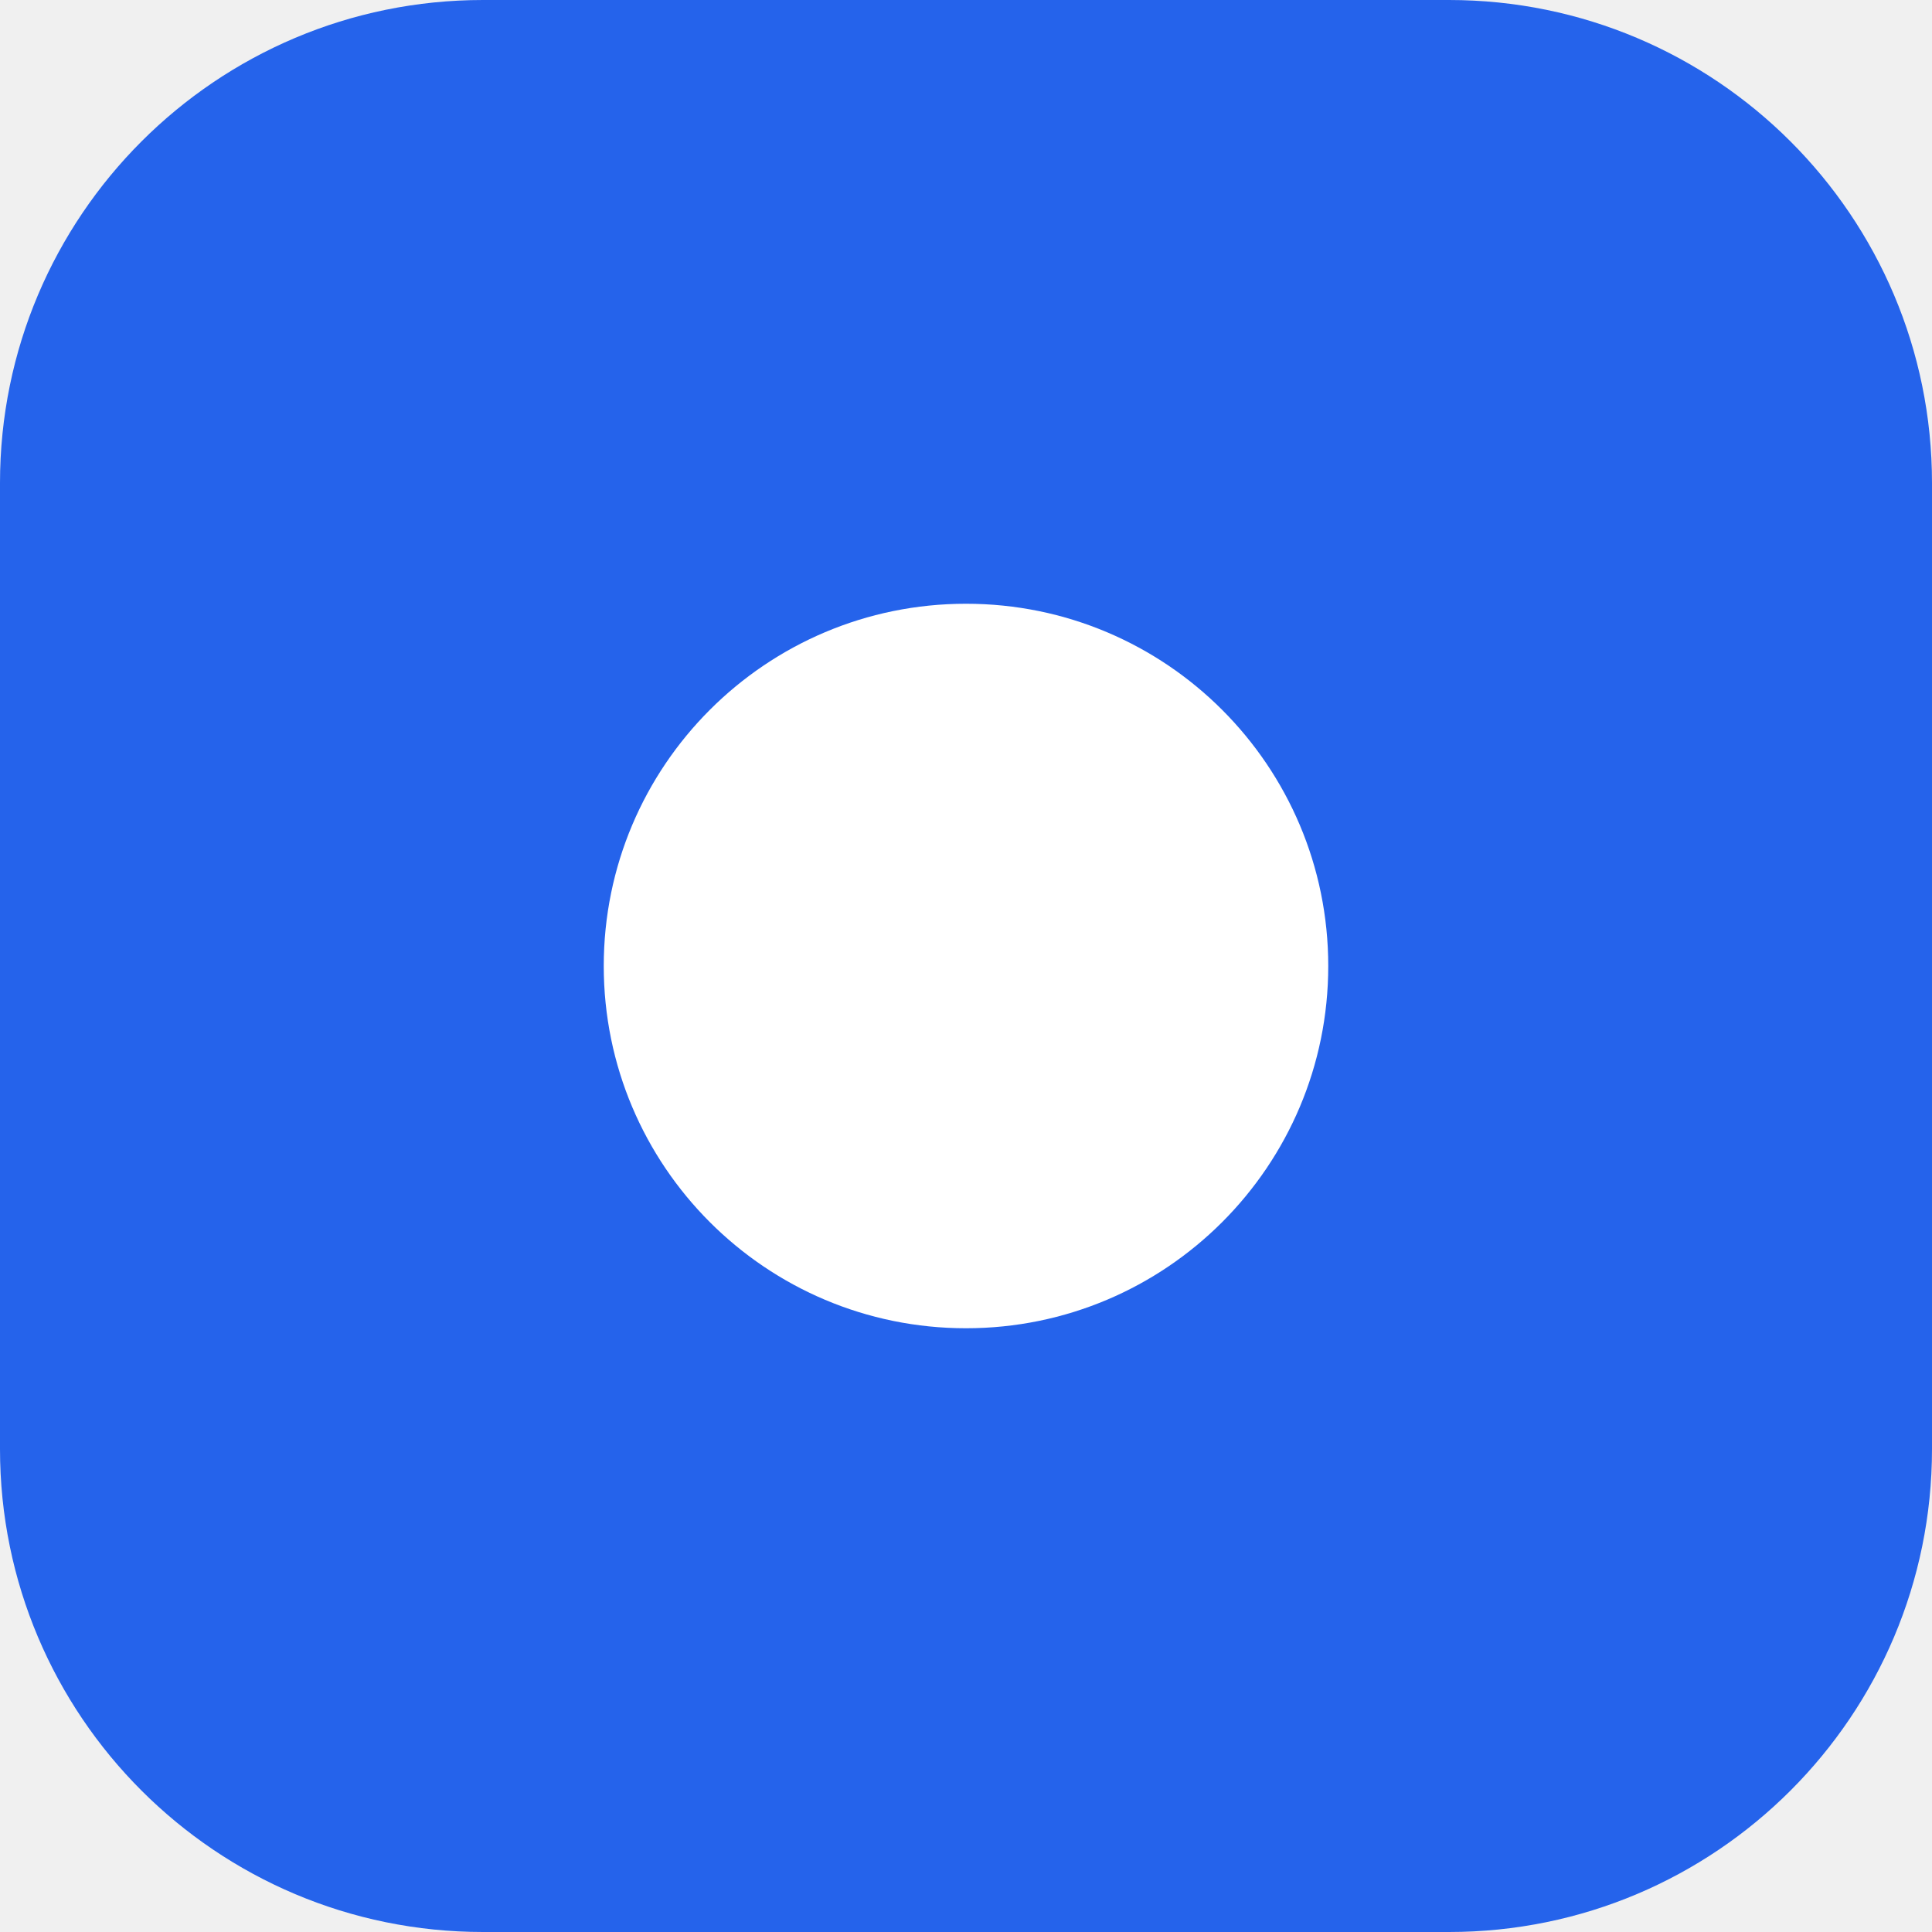
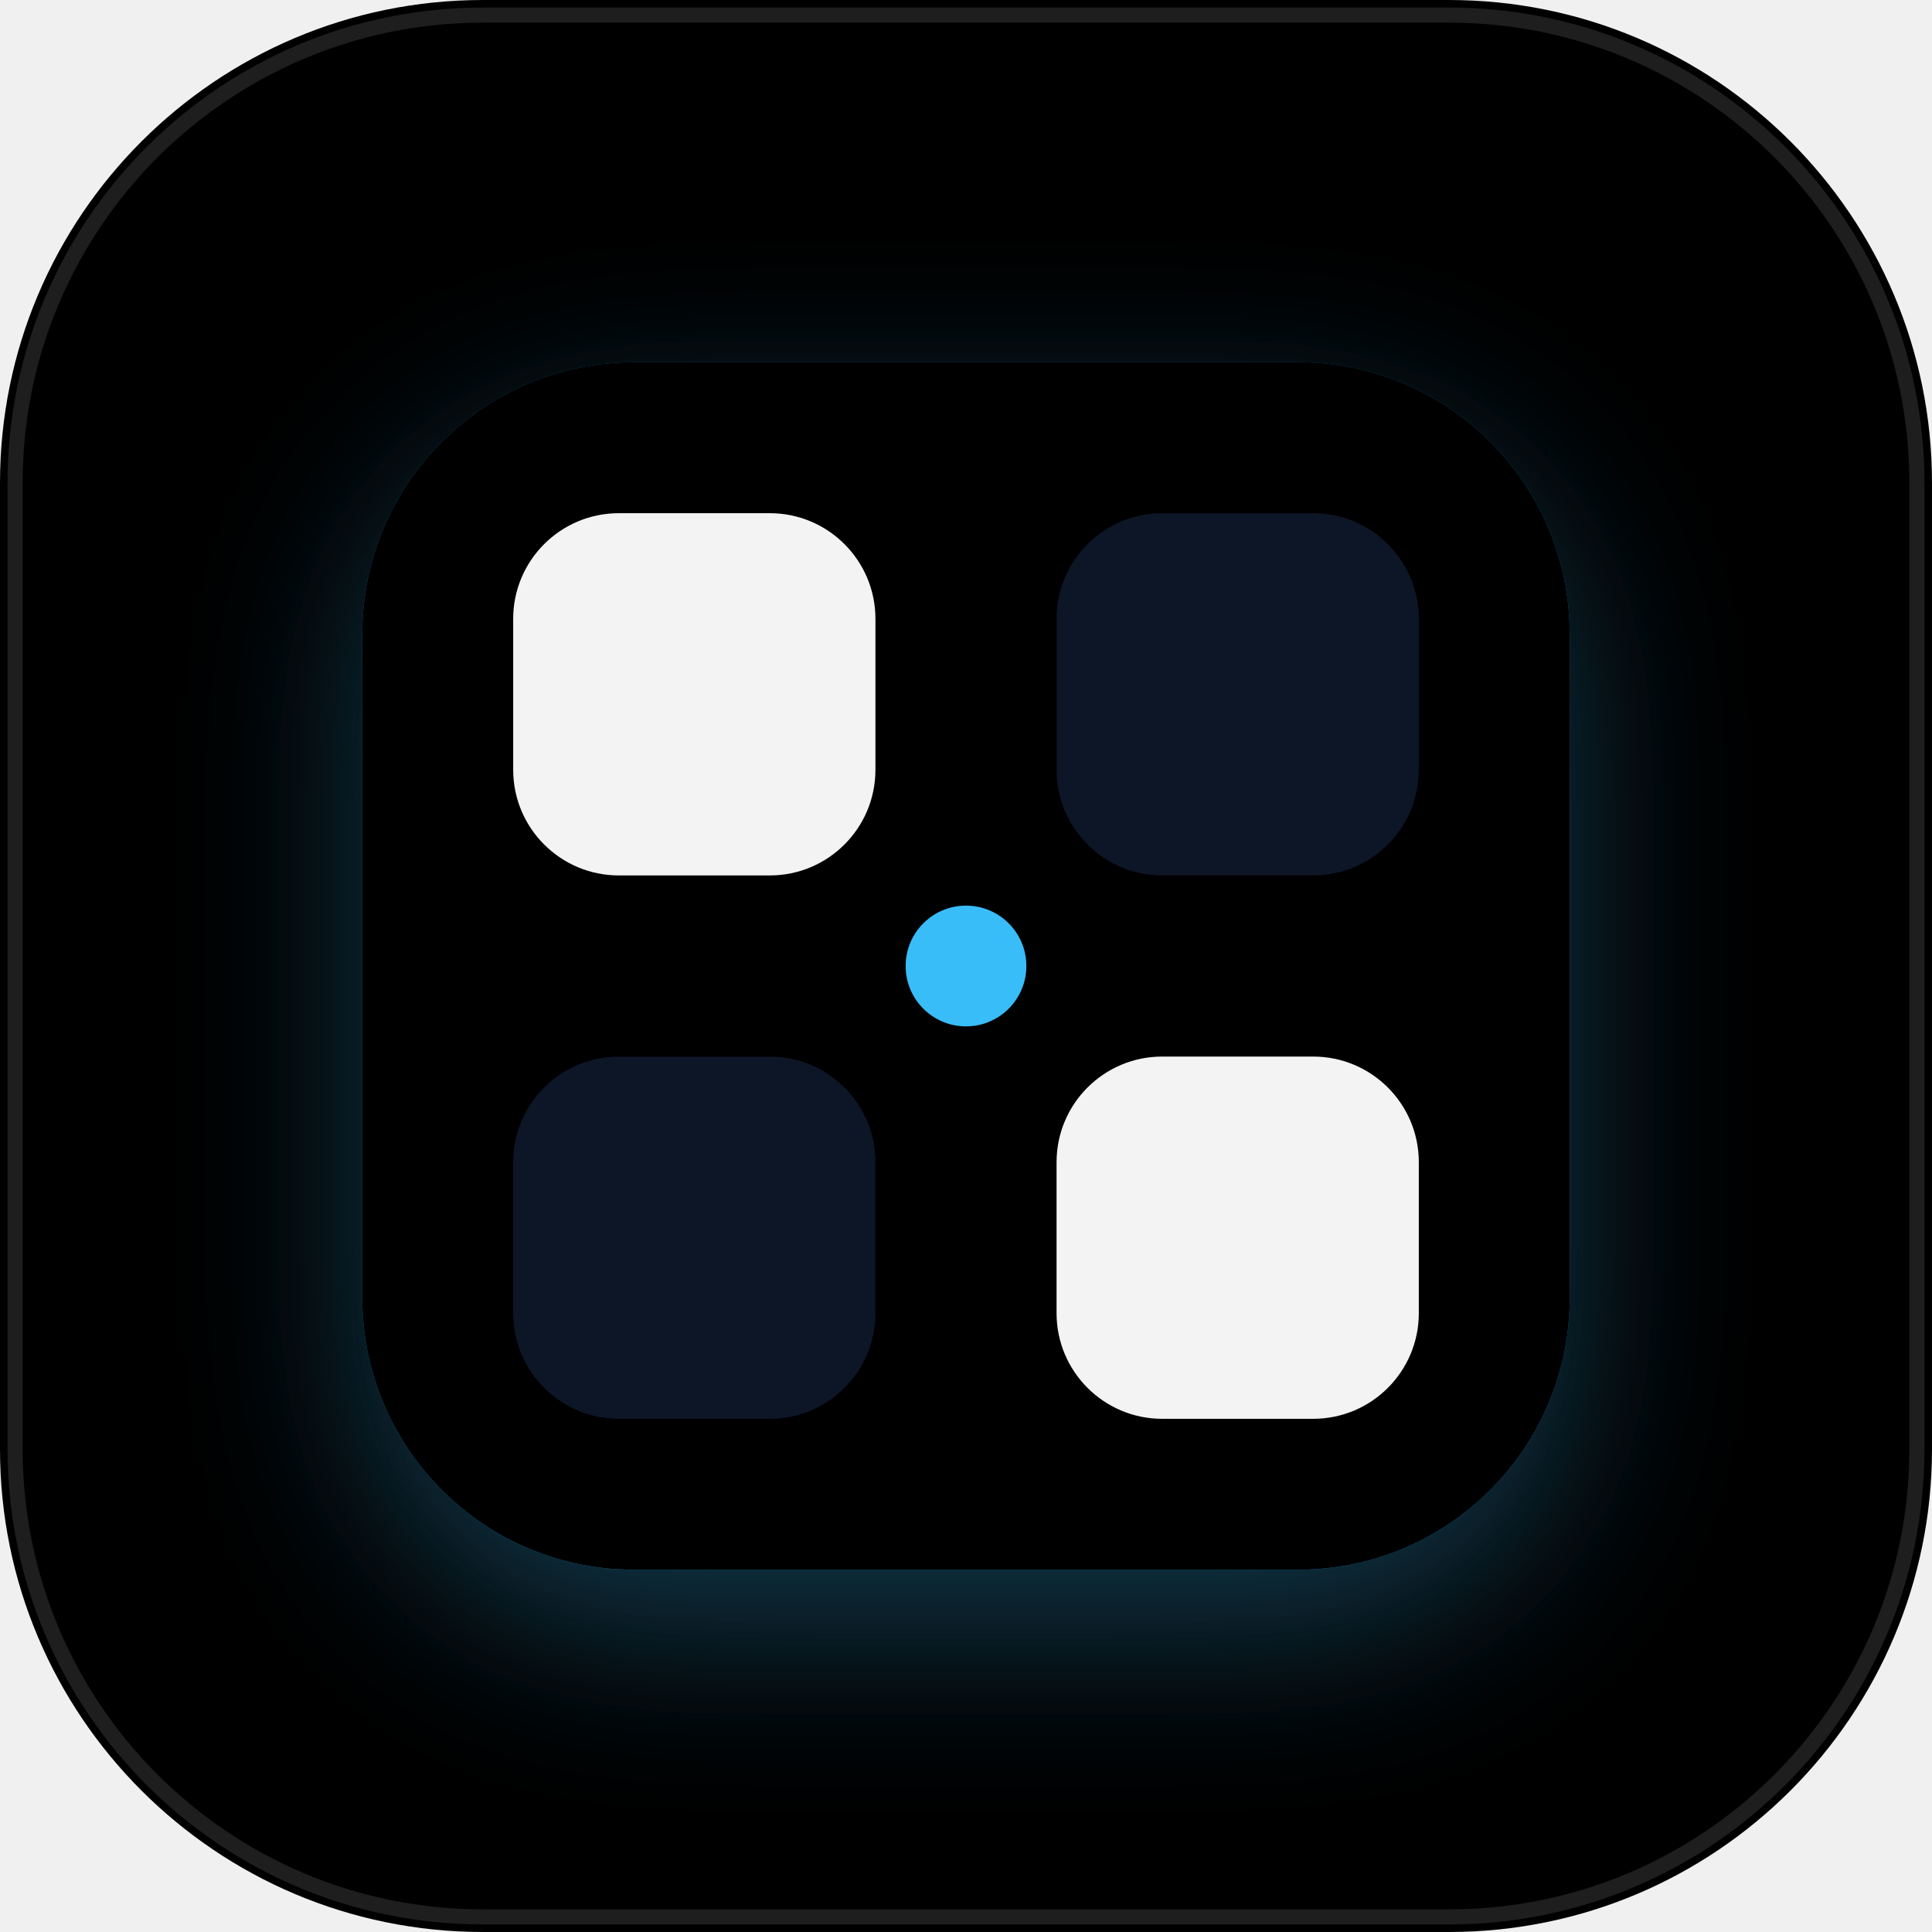
- <svg xmlns="http://www.w3.org/2000/svg" viewBox="0 0 32 32">
-   <rect width="32" height="32" rx="8" fill="#2563eb" />
-   <circle cx="16" cy="16" r="6" fill="#ffffff" />
+ <svg xmlns="http://www.w3.org/2000/svg" viewBox="0 0 512 512" width="512" height="512">
+   <defs>
+     <linearGradient id="bgGrad" x1="0%" y1="0%" x2="100%" y2="100%">
+       <stop offset="0%" stopColor="#1E293B" />
+       <stop offset="50%" stopColor="#0F172A" />
+       <stop offset="100%" stopColor="#020617" />
+     </linearGradient>
+     <linearGradient id="glowGrad" x1="0%" y1="0%" x2="100%" y2="100%">
+       <stop offset="0%" stopColor="#38BDF8" />
+       <stop offset="50%" stopColor="#818CF8" />
+       <stop offset="100%" stopColor="#C084FC" />
+     </linearGradient>
+     <linearGradient id="cardGrad" x1="0%" y1="0%" x2="100%" y2="100%">
+       <stop offset="0%" stopColor="#38BDF8" stopOpacity="0.85" />
+       <stop offset="100%" stopColor="#6366F1" stopOpacity="0.95" />
+     </linearGradient>
+     <filter id="shadow" x="-20%" y="-20%" width="140%" height="140%">
+       <feDropShadow dx="0" dy="16" stdDeviation="24" flood-color="#38BDF8" flood-opacity="0.3" />
+     </filter>
+   </defs>
+   <rect width="512" height="512" rx="128" fill="url(#bgGrad)" />
+   <rect width="504" height="504" x="4" y="4" rx="124" fill="none" stroke="rgba(255,255,255,0.12)" stroke-width="4" />
+   <g filter="url(#shadow)" transform="translate(40, 40)">
+     <rect x="56" y="56" width="320" height="320" rx="72" fill="url(#glowGrad)" />
+     <rect x="96" y="96" width="96" height="96" rx="28" fill="#FFFFFF" opacity="0.95" />
+     <rect x="240" y="96" width="96" height="96" rx="28" fill="#0F172A" opacity="0.9" />
+     <rect x="96" y="240" width="96" height="96" rx="28" fill="#0F172A" opacity="0.9" />
+     <rect x="240" y="240" width="96" height="96" rx="28" fill="#FFFFFF" opacity="0.95" />
+     <circle cx="216" cy="216" r="16" fill="#38BDF8" />
+   </g>
</svg>
